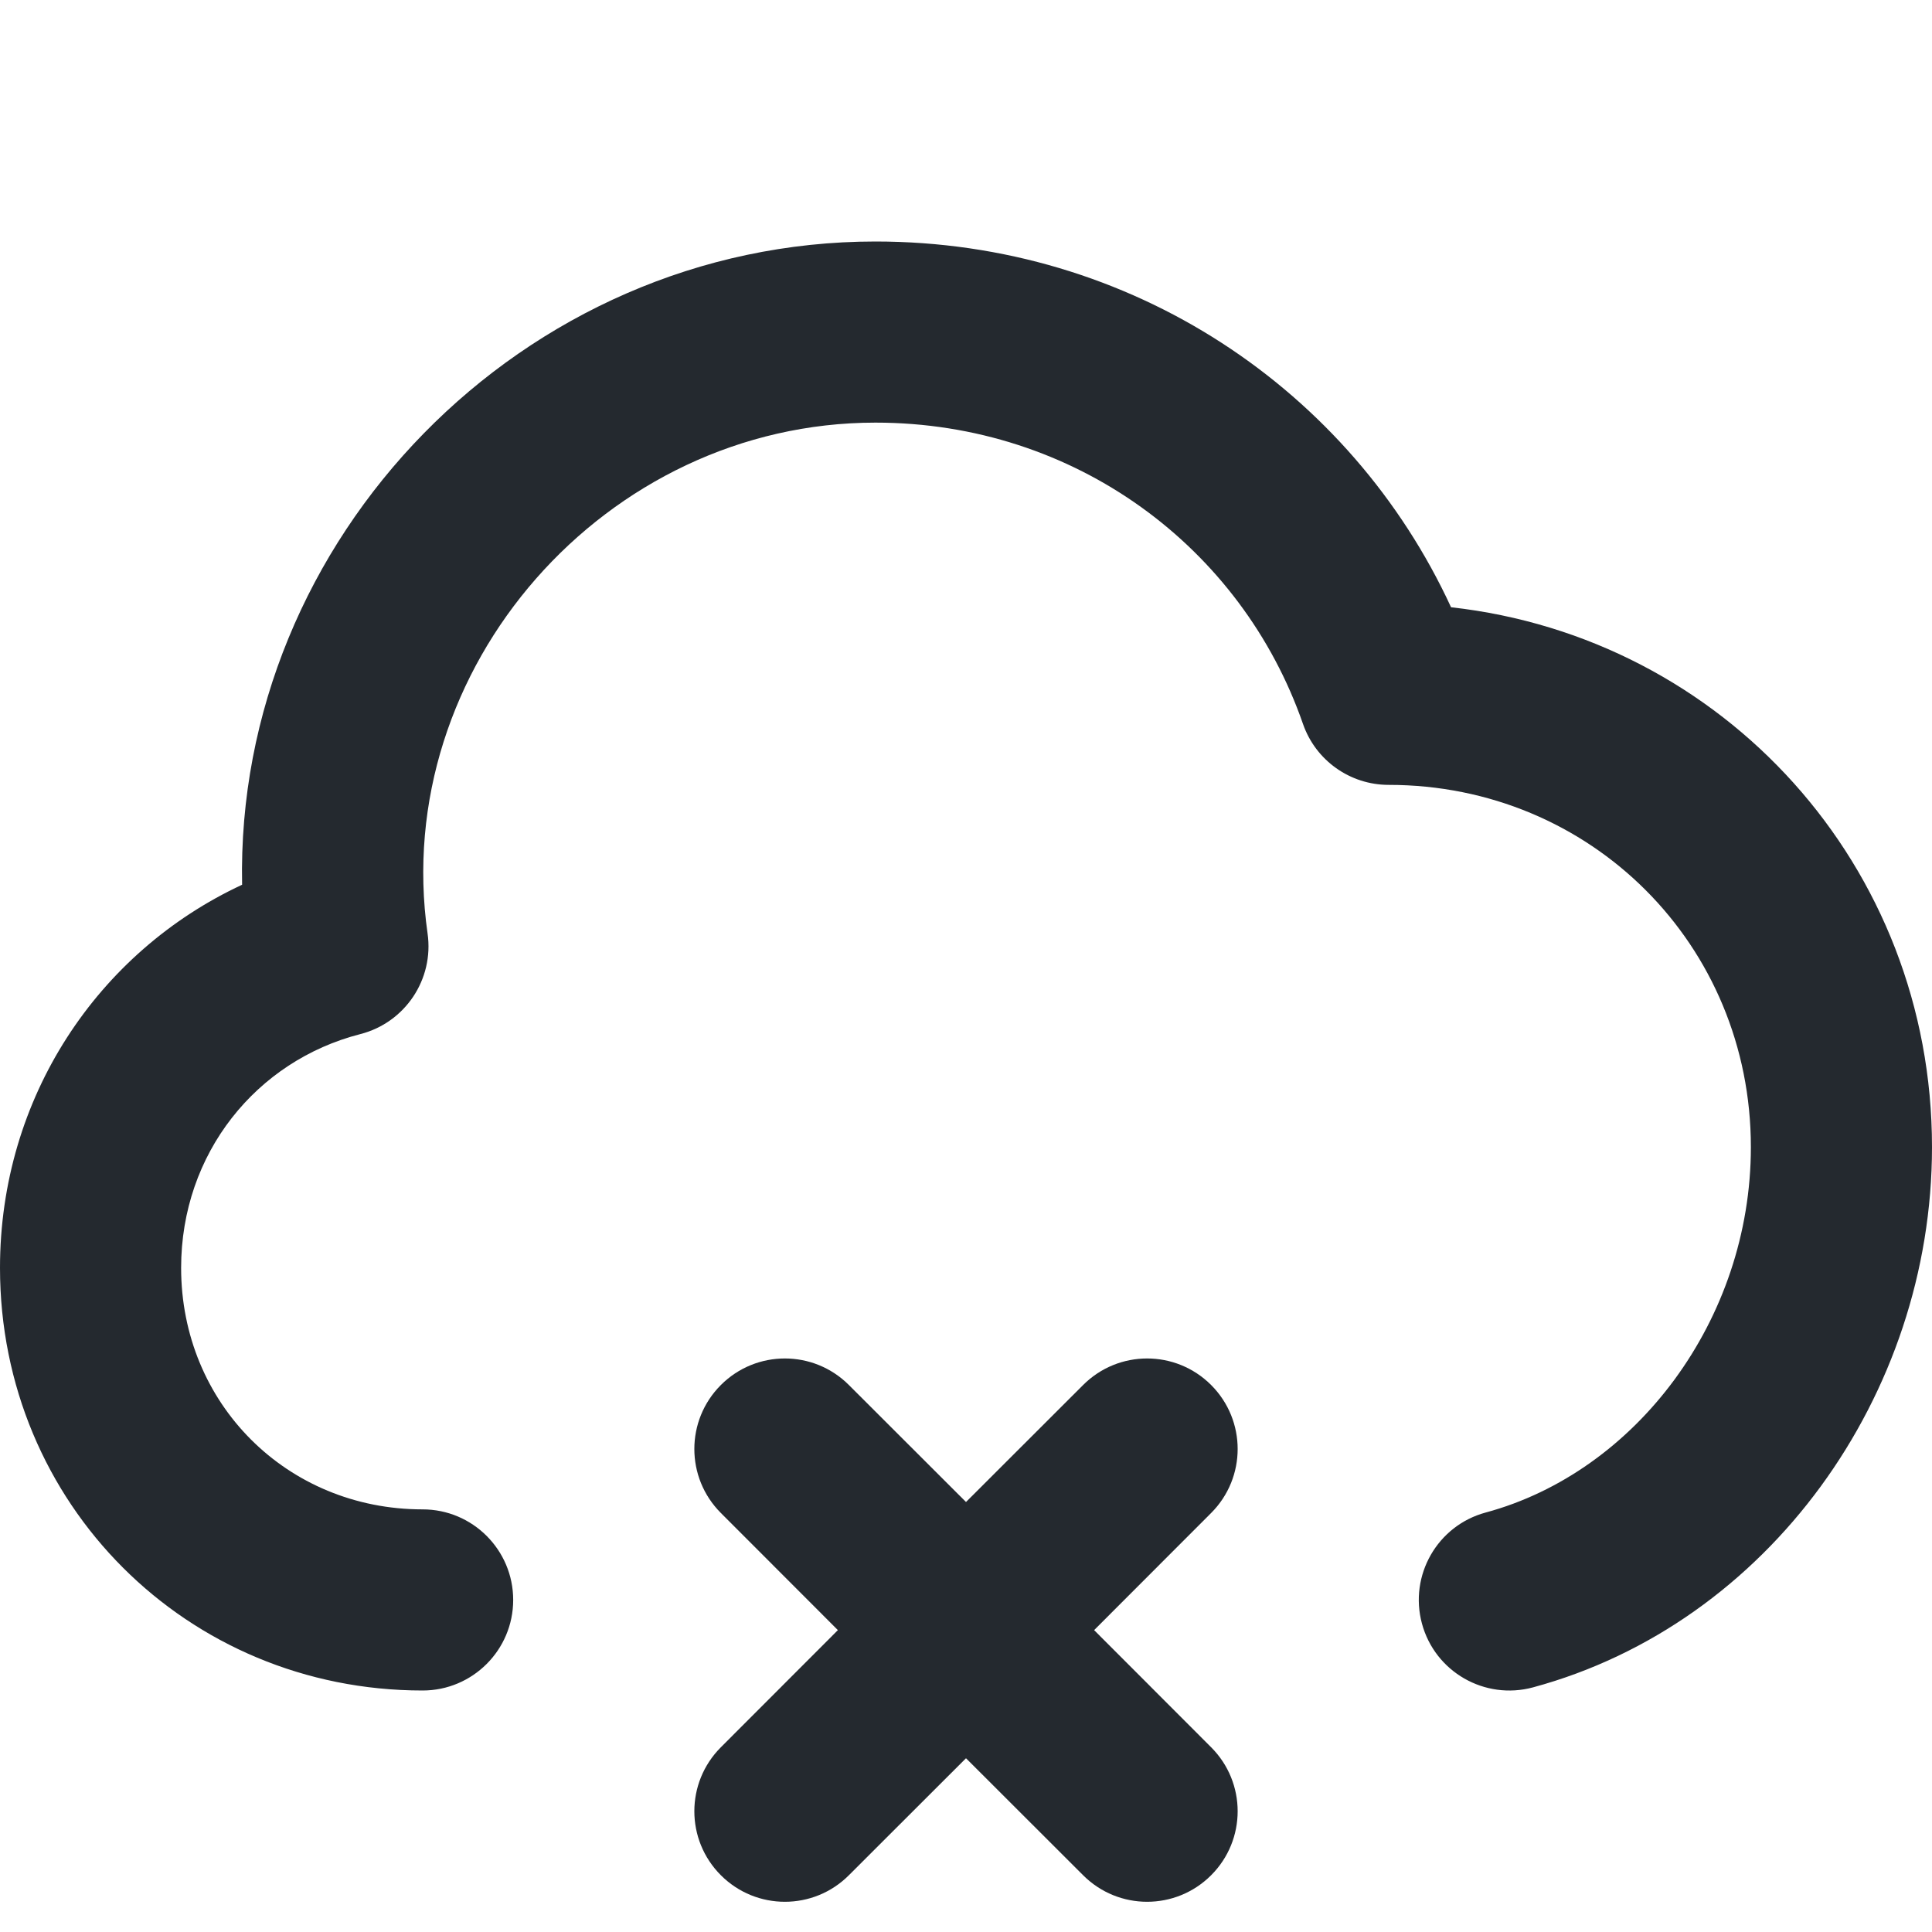
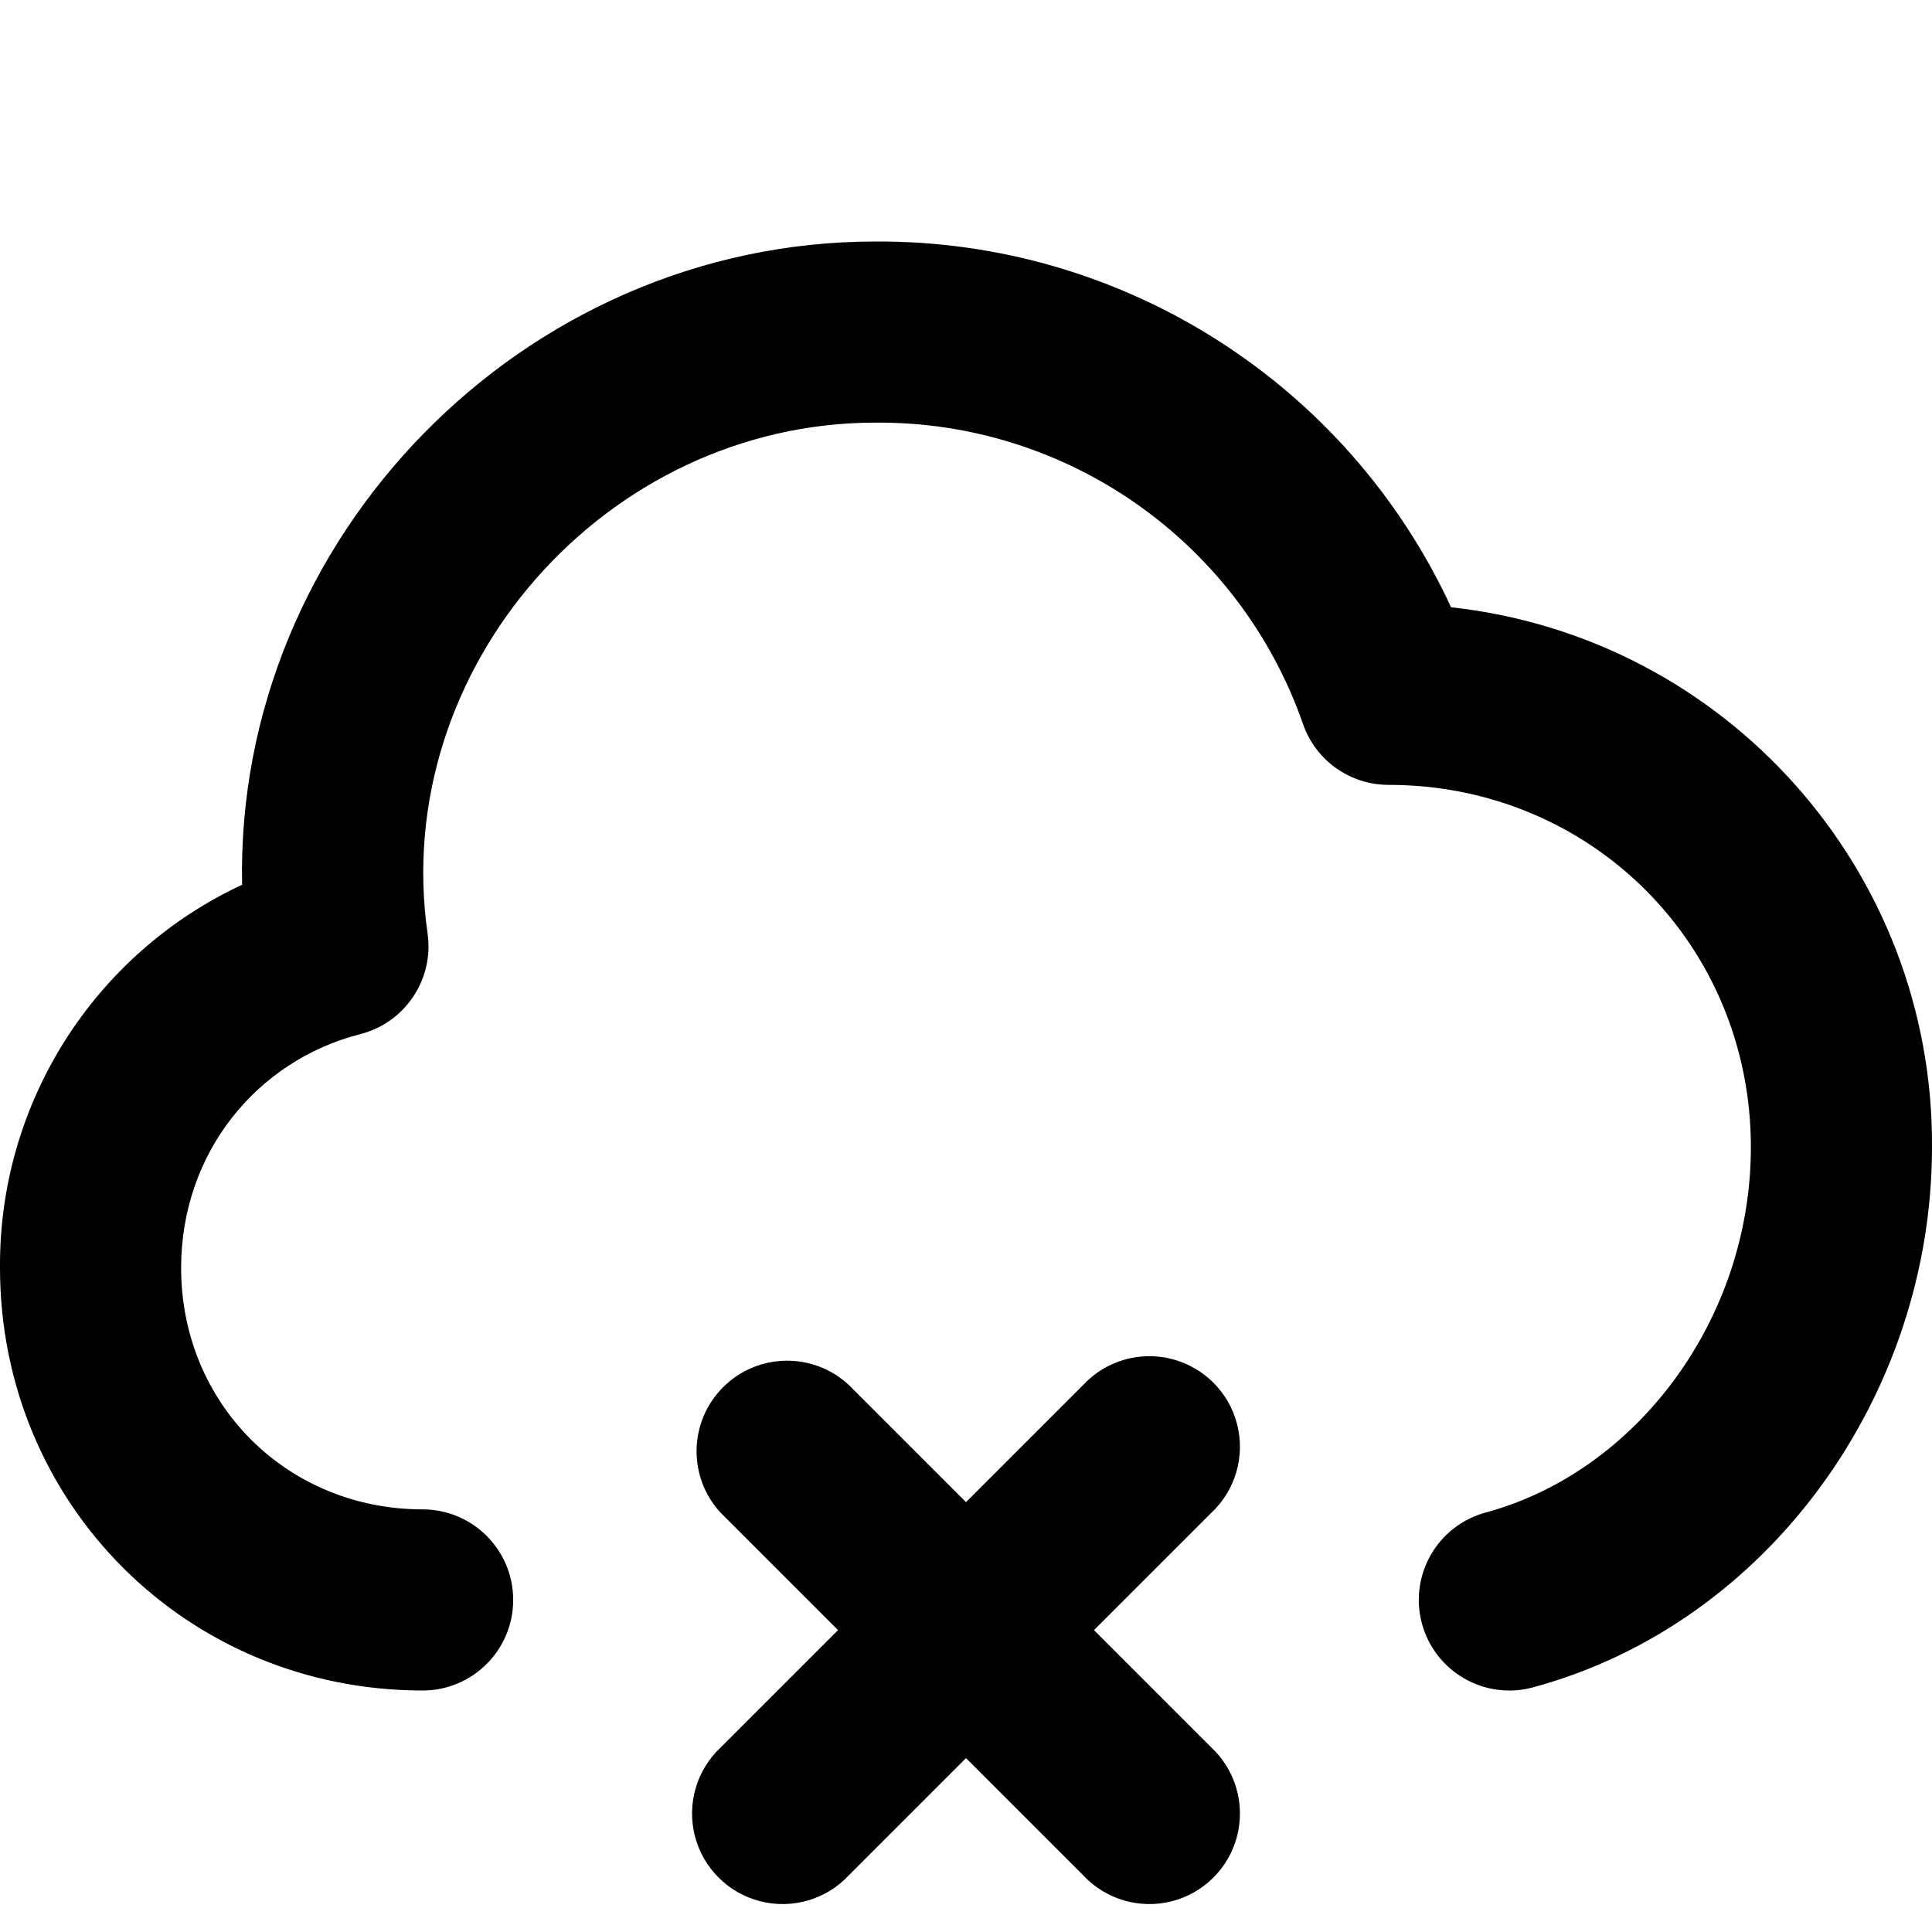
- <svg xmlns="http://www.w3.org/2000/svg" width="16" height="16" viewBox="0 0 16 16" fill="none">
-   <path d="M7.25 2C4.328 2 1.946 4.462 2.005 7.327C0.811 7.883 0 9.088 0 10.5C0 12.453 1.548 14 3.5 14C3.914 14 4.25 13.664 4.25 13.25C4.25 12.836 3.914 12.5 3.5 12.5C2.376 12.5 1.5 11.624 1.5 10.5C1.5 9.551 2.124 8.784 2.984 8.564C3.355 8.469 3.595 8.11 3.541 7.731C3.227 5.534 5.015 3.5 7.25 3.5C8.905 3.5 10.284 4.535 10.791 5.996C10.896 6.298 11.181 6.5 11.5 6.5C13.176 6.5 14.5 7.824 14.5 9.5C14.5 10.931 13.548 12.19 12.304 12.526C11.904 12.634 11.668 13.046 11.776 13.446C11.884 13.846 12.296 14.082 12.696 13.974C14.643 13.447 16 11.556 16 9.5C16 7.17 14.274 5.281 12.017 5.029C11.186 3.229 9.371 2 7.25 2Z" fill="#24292F" />
-   <path d="M7.03 11.47C6.737 11.177 6.263 11.177 5.97 11.47C5.677 11.763 5.677 12.237 5.97 12.53L6.939 13.5L5.97 14.47C5.677 14.763 5.677 15.237 5.97 15.53C6.263 15.823 6.737 15.823 7.03 15.53L8 14.561L8.97 15.53C9.263 15.823 9.737 15.823 10.03 15.53C10.323 15.237 10.323 14.763 10.03 14.47L9.061 13.5L10.03 12.53C10.323 12.237 10.323 11.763 10.03 11.47C9.737 11.177 9.263 11.177 8.97 11.47L8 12.439L7.03 11.47Z" fill="#24292F" />
+ <svg xmlns="http://www.w3.org/2000/svg" width="16" height="16" viewBox="0 0 16 16">
+   <path d="M7.25 2C4.328 2 1.946 4.462 2.005 7.327A3.474 3.474 0 000 10.5C0 12.453 1.548 14 3.5 14a.75.75 0 000-1.5c-1.124 0-2-.876-2-2 0-.95.624-1.716 1.484-1.936a.75.75 0 00.557-.833C3.227 5.534 5.015 3.5 7.25 3.5a3.72 3.72 0 013.541 2.496.75.75 0 00.709.504c1.676 0 3 1.324 3 3 0 1.431-.952 2.69-2.196 3.026a.75.75 0 10.392 1.448C14.643 13.447 16 11.556 16 9.5a4.472 4.472 0 00-3.983-4.471A5.222 5.222 0 007.25 2z" />
+   <path d="M7.03 11.47a.75.75 0 00-1.06 1.06l.97.97-.97.97a.75.75 0 101.06 1.06l.97-.97.97.97a.75.75 0 101.06-1.06l-.97-.97.97-.97a.75.75 0 10-1.06-1.06l-.97.97-.97-.97z" />
</svg>
